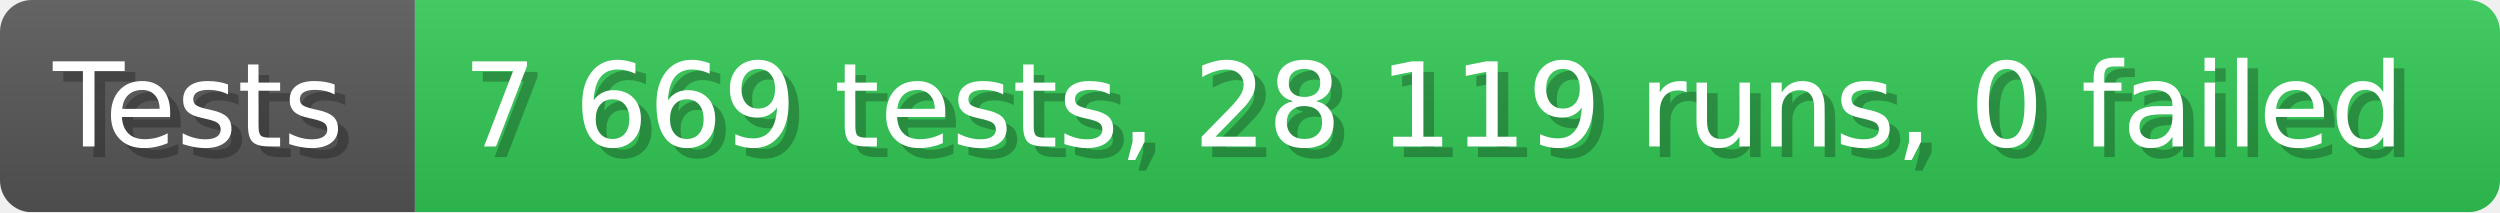
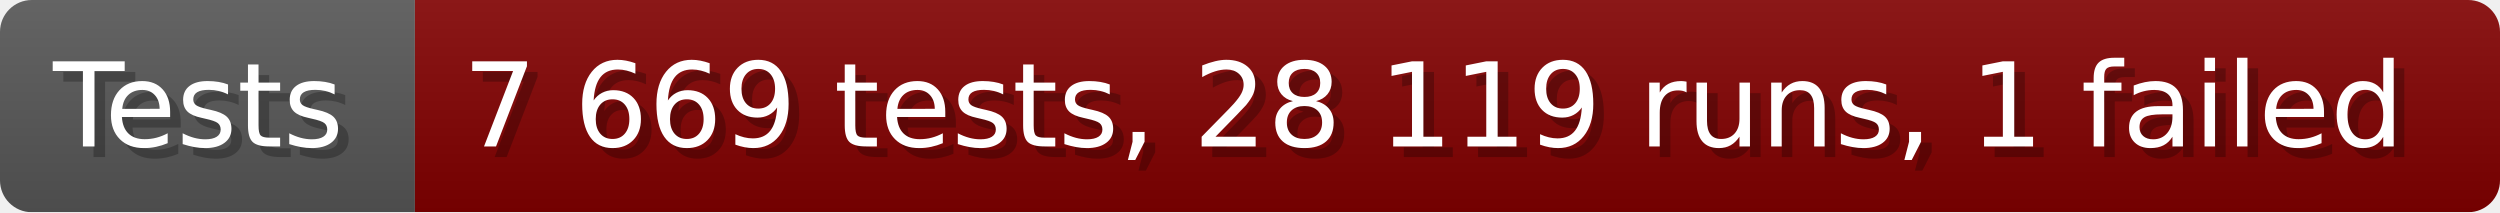
- <svg xmlns="http://www.w3.org/2000/svg" width="235.6" height="20" viewBox="0 0 2356 200" role="img" aria-label="Tests: 7 669 tests, 28 119 runs, 0 failed">
+ <svg xmlns="http://www.w3.org/2000/svg" width="235.6" height="20" viewBox="0 0 2356 200" role="img" aria-label="Tests: 7 669 tests, 28 119 runs, 1 failed">
  <linearGradient id="a" x2="0" y2="100%">
    <stop offset="0" stop-opacity=".1" stop-color="#EEE" />
    <stop offset="1" stop-opacity=".1" />
  </linearGradient>
  <mask id="m">
    <rect width="2356" height="200" rx="30" fill="#FFF" />
  </mask>
  <g mask="url(#m)">
    <rect width="391" height="200" fill="#555" />
-     <rect width="1965" height="200" fill="#31c653" x="391" />
+     <rect width="1965" height="200" fill="#800000" x="391" />
    <rect width="2356" height="200" fill="url(#a)" />
  </g>
  <g aria-hidden="true" fill="#fff" text-anchor="start" font-family="Verdana,DejaVu Sans,sans-serif" font-size="110">
    <text x="60" y="148" textLength="291" fill="#000" opacity="0.25">Tests</text>
    <text x="50" y="138" textLength="291">Tests</text>
-     <text x="446" y="148" textLength="1865" fill="#000" opacity="0.25">7 669 tests, 28 119 runs, 0 failed</text>
-     <text x="436" y="138" textLength="1865">7 669 tests, 28 119 runs, 0 failed</text>
+     <text x="446" y="148" textLength="1865" fill="#000" opacity="0.25">7 669 tests, 28 119 runs, 1 failed</text>
+     <text x="436" y="138" textLength="1865">7 669 tests, 28 119 runs, 1 failed</text>
  </g>
</svg>
